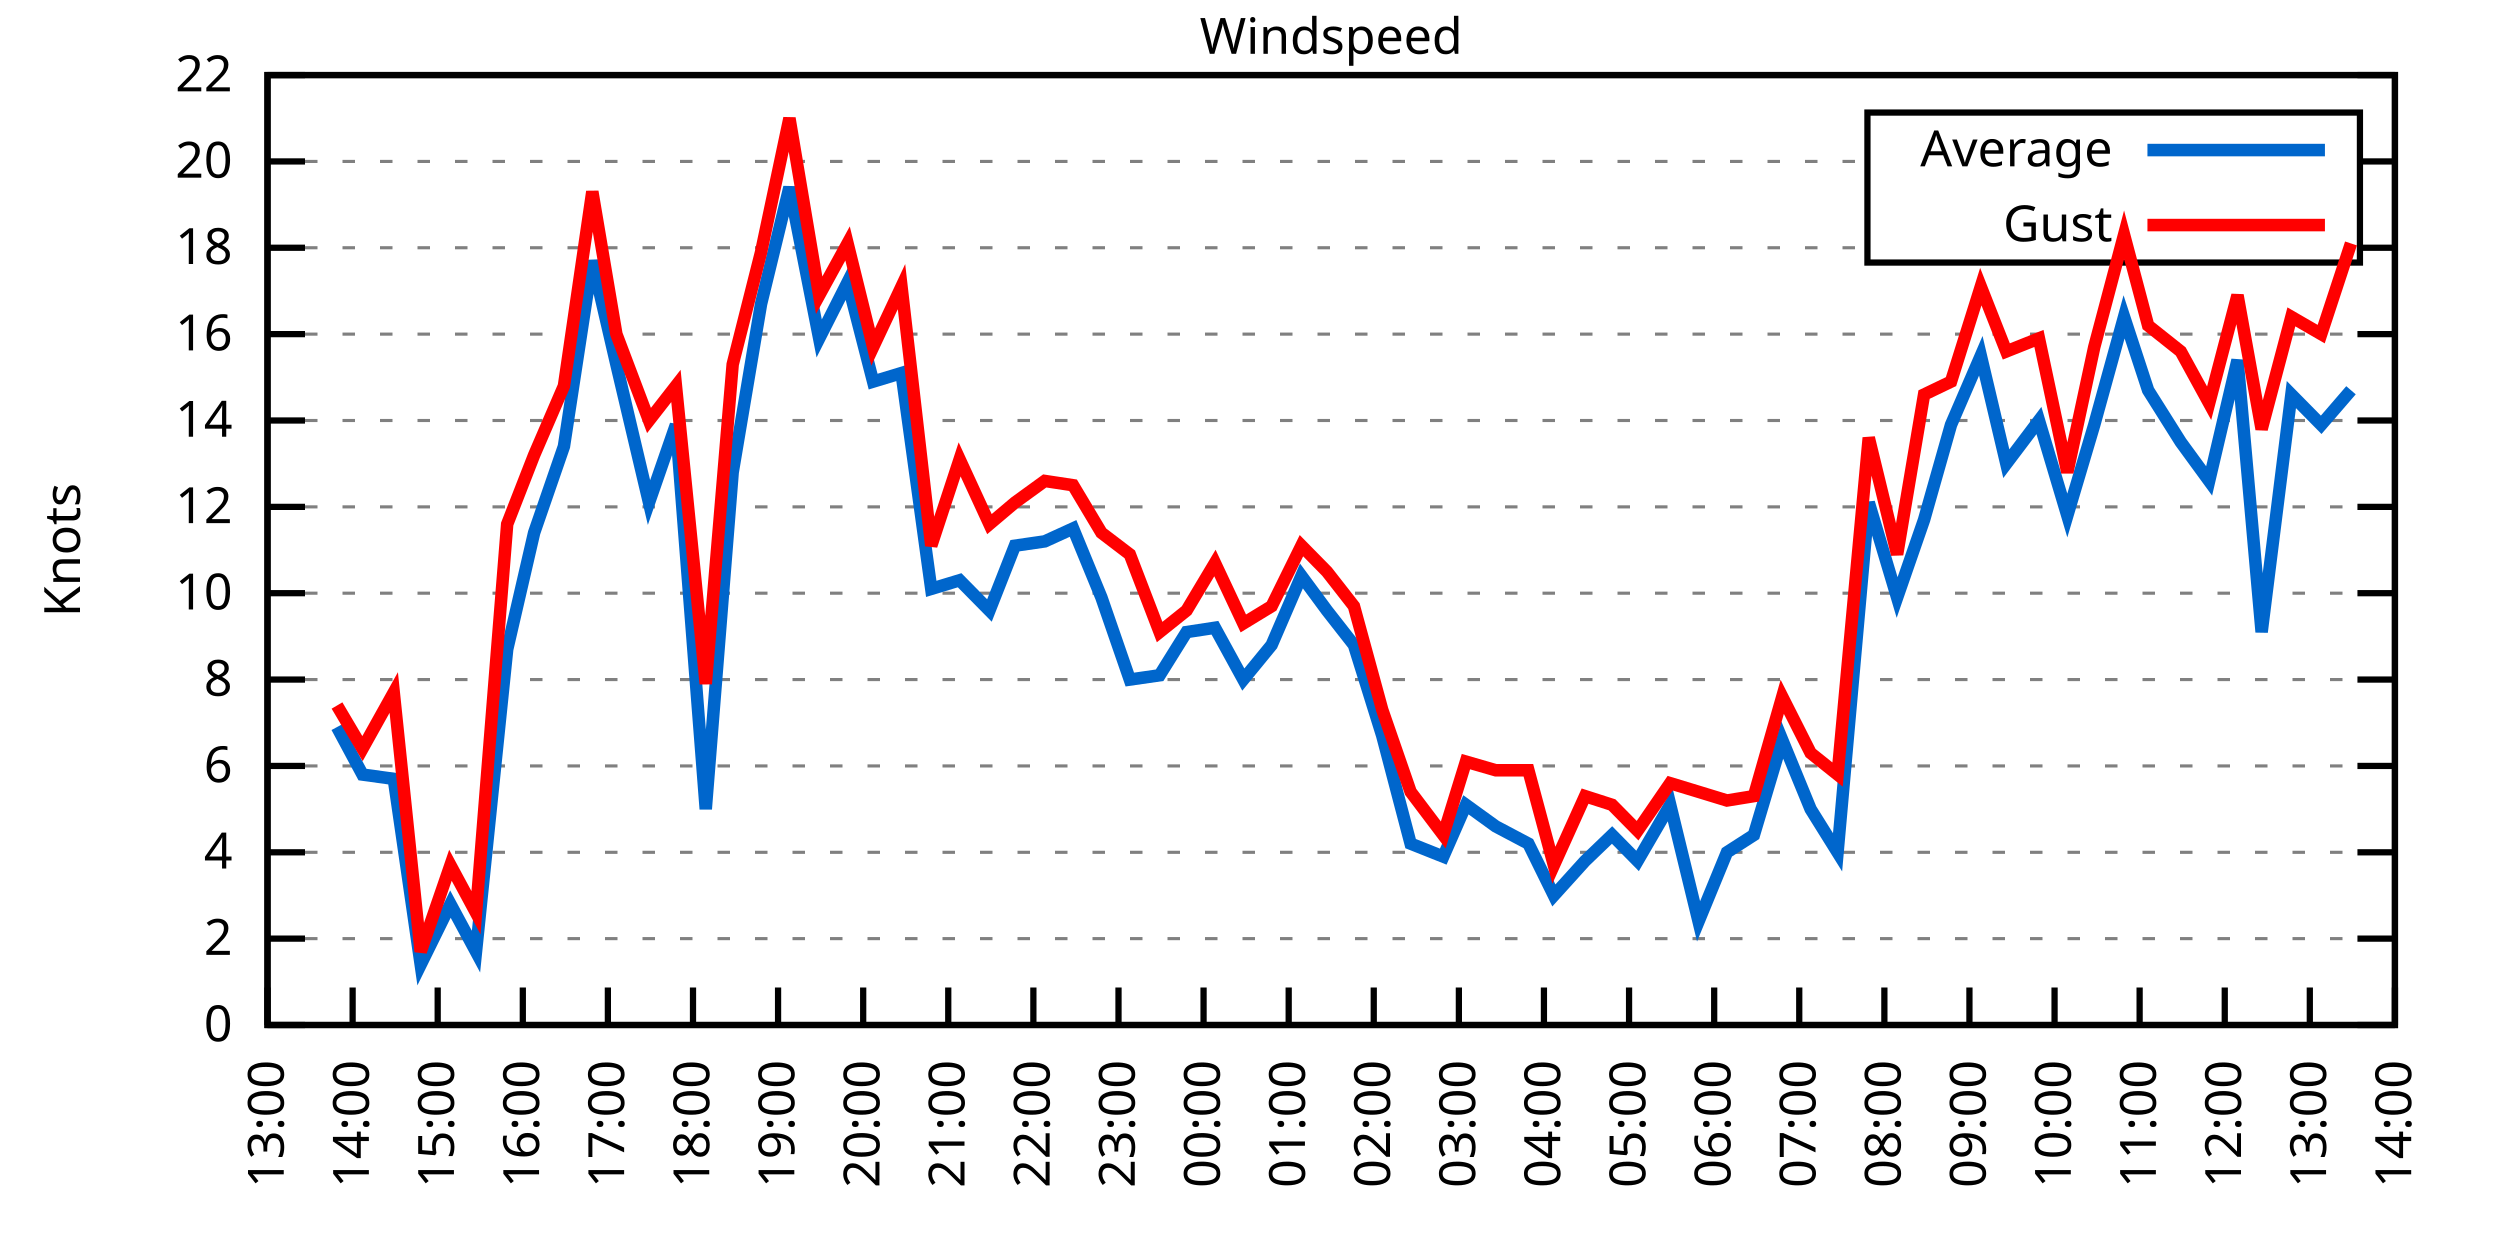
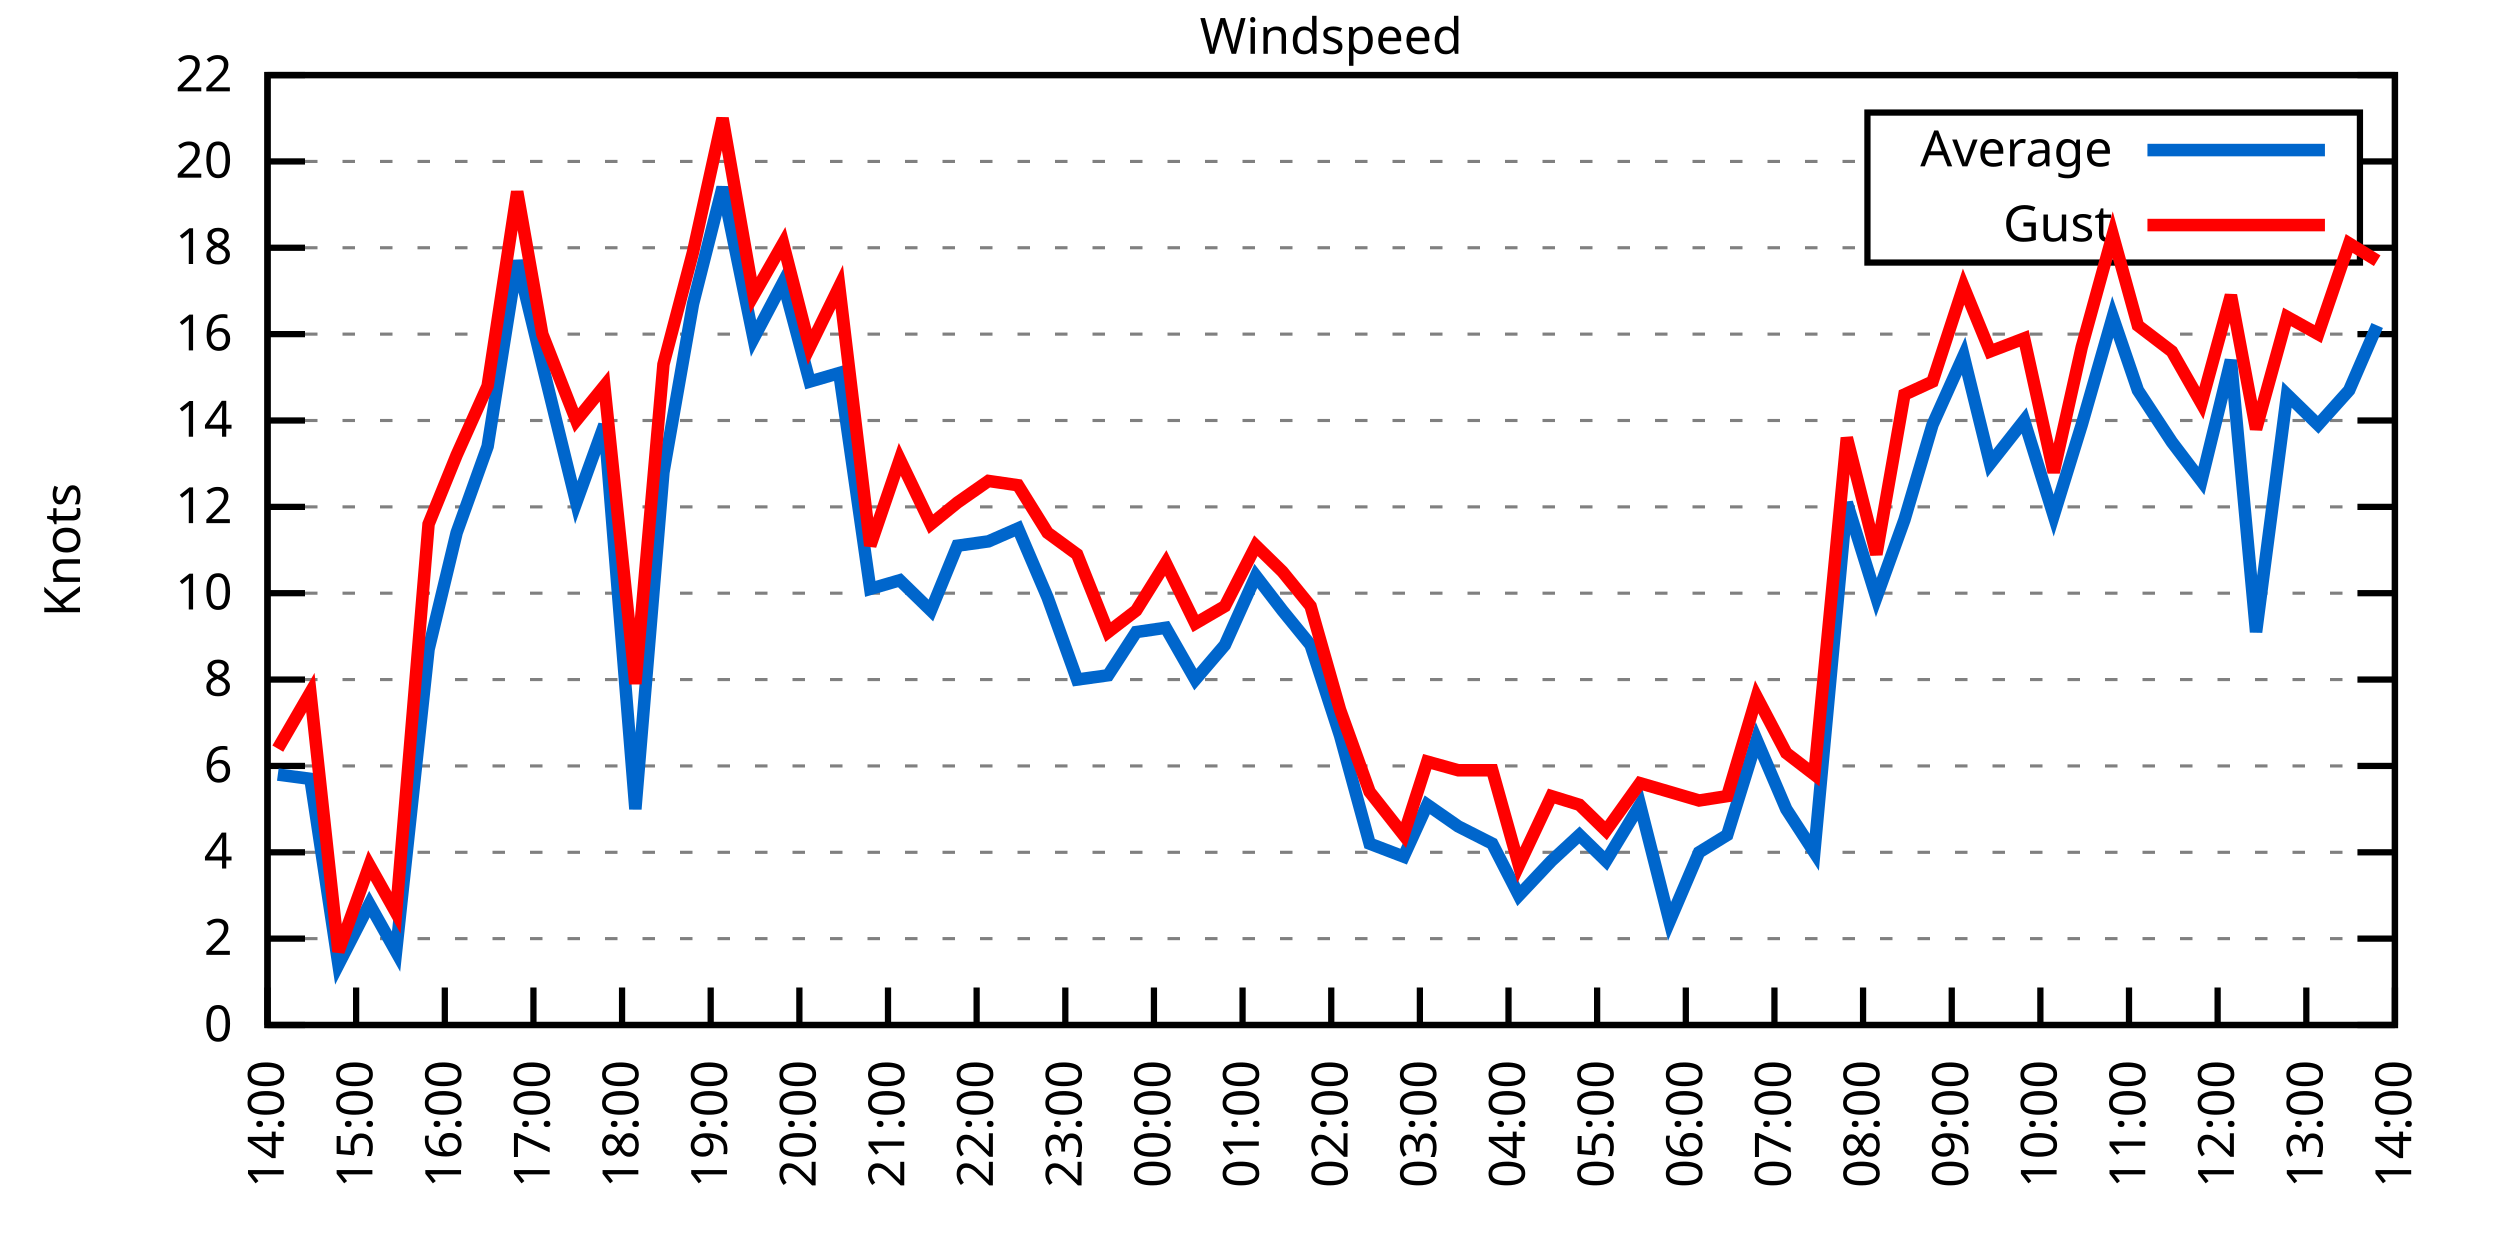
<svg xmlns="http://www.w3.org/2000/svg" xmlns:xlink="http://www.w3.org/1999/xlink" width="400" height="200" viewBox="0 0 400 200">
  <g id="gnuplot_canvas">
    <rect x="0" y="0" width="400" height="200" fill="none" />
    <defs>
      <circle id="gpDot" r="0.5" stroke-width="0.5" stroke="currentColor" />
      <path id="gpPt0" stroke-width="0.333" stroke="currentColor" d="M-1,0 h2 M0,-1 v2" />
      <path id="gpPt1" stroke-width="0.333" stroke="currentColor" d="M-1,-1 L1,1 M1,-1 L-1,1" />
      <path id="gpPt2" stroke-width="0.333" stroke="currentColor" d="M-1,0 L1,0 M0,-1 L0,1 M-1,-1 L1,1 M-1,1 L1,-1" />
      <rect id="gpPt3" stroke-width="0.333" stroke="currentColor" x="-1" y="-1" width="2" height="2" />
      <rect id="gpPt4" stroke-width="0.333" stroke="currentColor" fill="currentColor" x="-1" y="-1" width="2" height="2" />
      <circle id="gpPt5" stroke-width="0.333" stroke="currentColor" cx="0" cy="0" r="1" />
      <use xlink:href="#gpPt5" id="gpPt6" fill="currentColor" stroke="none" />
      <path id="gpPt7" stroke-width="0.333" stroke="currentColor" d="M0,-1.33 L-1.33,0.67 L1.33,0.67 z" />
      <use xlink:href="#gpPt7" id="gpPt8" fill="currentColor" stroke="none" />
      <use xlink:href="#gpPt7" id="gpPt9" stroke="currentColor" transform="rotate(180)" />
      <use xlink:href="#gpPt9" id="gpPt10" fill="currentColor" stroke="none" />
      <use xlink:href="#gpPt3" id="gpPt11" stroke="currentColor" transform="rotate(45)" />
      <use xlink:href="#gpPt11" id="gpPt12" fill="currentColor" stroke="none" />
      <path id="gpPt13" stroke-width="0.333" stroke="currentColor" d="M0,1.330 L1.265,0.411 L0.782,-1.067 L-0.782,-1.076 L-1.265,0.411 z" />
      <use xlink:href="#gpPt13" id="gpPt14" fill="currentColor" stroke="none" />
      <filter id="textbox" filterUnits="objectBoundingBox" x="0" y="0" height="1" width="1">
        <feFlood flood-color="white" flood-opacity="1" result="bgnd" />
        <feComposite in="SourceGraphic" in2="bgnd" operator="atop" />
      </filter>
      <filter id="greybox" filterUnits="objectBoundingBox" x="0" y="0" height="1" width="1">
        <feFlood flood-color="lightgrey" flood-opacity="1" result="grey" />
        <feComposite in="SourceGraphic" in2="grey" operator="atop" />
      </filter>
    </defs>
    <g fill="none" color="white" stroke="currentColor" stroke-width="1.00" stroke-linecap="butt" stroke-linejoin="miter">
</g>
    <g fill="none" color="black" stroke="currentColor" stroke-width="1.00" stroke-linecap="butt" stroke-linejoin="miter">
      <g stroke="none" shape-rendering="crispEdges">
        <polygon fill="rgb(255, 255, 255)" points="42.80,164.00 383.18,164.00 383.18,12.02 42.80,12.02 " />
      </g>
    </g>
    <g fill="none" color="black" stroke="currentColor" stroke-width="1.00" stroke-linecap="butt" stroke-linejoin="miter">
</g>
    <g fill="none" color="black" stroke="black" stroke-width="0.50" stroke-linecap="butt" stroke-linejoin="miter">
</g>
    <g fill="none" color="gray" stroke="currentColor" stroke-width="0.50" stroke-linecap="butt" stroke-linejoin="miter">
      <path stroke="gray" stroke-dasharray="2,4" class="gridline" d="M42.80,164.00 L383.19,164.00  " />
    </g>
    <g fill="none" color="gray" stroke="gray" stroke-width="1.00" stroke-linecap="butt" stroke-linejoin="miter">
</g>
    <g fill="none" color="black" stroke="currentColor" stroke-width="1.00" stroke-linecap="butt" stroke-linejoin="miter">
      <path stroke="black" d="M42.80,164.00 L48.80,164.00 M383.19,164.00 L377.19,164.00  " />
      <g transform="translate(37.20,166.60)" stroke="none" fill="black" font-family="Sans" font-size="8.00" text-anchor="end">
        <text>
          <tspan font-family="Sans"> 0</tspan>
        </text>
      </g>
    </g>
    <g fill="none" color="black" stroke="currentColor" stroke-width="1.00" stroke-linecap="butt" stroke-linejoin="miter">
</g>
    <g fill="none" color="black" stroke="black" stroke-width="0.50" stroke-linecap="butt" stroke-linejoin="miter">
</g>
    <g fill="none" color="gray" stroke="currentColor" stroke-width="0.50" stroke-linecap="butt" stroke-linejoin="miter">
      <path stroke="gray" stroke-dasharray="2,4" class="gridline" d="M42.80,150.18 L383.19,150.18  " />
    </g>
    <g fill="none" color="gray" stroke="gray" stroke-width="1.00" stroke-linecap="butt" stroke-linejoin="miter">
</g>
    <g fill="none" color="black" stroke="currentColor" stroke-width="1.00" stroke-linecap="butt" stroke-linejoin="miter">
      <path stroke="black" d="M42.80,150.18 L48.80,150.18 M383.19,150.18 L377.19,150.18  " />
      <g transform="translate(37.20,152.78)" stroke="none" fill="black" font-family="Sans" font-size="8.00" text-anchor="end">
        <text>
          <tspan font-family="Sans"> 2</tspan>
        </text>
      </g>
    </g>
    <g fill="none" color="black" stroke="currentColor" stroke-width="1.00" stroke-linecap="butt" stroke-linejoin="miter">
</g>
    <g fill="none" color="black" stroke="black" stroke-width="0.50" stroke-linecap="butt" stroke-linejoin="miter">
</g>
    <g fill="none" color="gray" stroke="currentColor" stroke-width="0.50" stroke-linecap="butt" stroke-linejoin="miter">
      <path stroke="gray" stroke-dasharray="2,4" class="gridline" d="M42.80,136.37 L383.19,136.37  " />
    </g>
    <g fill="none" color="gray" stroke="gray" stroke-width="1.00" stroke-linecap="butt" stroke-linejoin="miter">
</g>
    <g fill="none" color="black" stroke="currentColor" stroke-width="1.00" stroke-linecap="butt" stroke-linejoin="miter">
      <path stroke="black" d="M42.80,136.37 L48.80,136.37 M383.19,136.37 L377.19,136.37  " />
      <g transform="translate(37.20,138.97)" stroke="none" fill="black" font-family="Sans" font-size="8.00" text-anchor="end">
        <text>
          <tspan font-family="Sans"> 4</tspan>
        </text>
      </g>
    </g>
    <g fill="none" color="black" stroke="currentColor" stroke-width="1.00" stroke-linecap="butt" stroke-linejoin="miter">
</g>
    <g fill="none" color="black" stroke="black" stroke-width="0.50" stroke-linecap="butt" stroke-linejoin="miter">
</g>
    <g fill="none" color="gray" stroke="currentColor" stroke-width="0.50" stroke-linecap="butt" stroke-linejoin="miter">
      <path stroke="gray" stroke-dasharray="2,4" class="gridline" d="M42.80,122.55 L383.19,122.55  " />
    </g>
    <g fill="none" color="gray" stroke="gray" stroke-width="1.00" stroke-linecap="butt" stroke-linejoin="miter">
</g>
    <g fill="none" color="black" stroke="currentColor" stroke-width="1.00" stroke-linecap="butt" stroke-linejoin="miter">
      <path stroke="black" d="M42.80,122.55 L48.80,122.55 M383.19,122.55 L377.19,122.55  " />
      <g transform="translate(37.20,125.15)" stroke="none" fill="black" font-family="Sans" font-size="8.00" text-anchor="end">
        <text>
          <tspan font-family="Sans"> 6</tspan>
        </text>
      </g>
    </g>
    <g fill="none" color="black" stroke="currentColor" stroke-width="1.00" stroke-linecap="butt" stroke-linejoin="miter">
</g>
    <g fill="none" color="black" stroke="black" stroke-width="0.50" stroke-linecap="butt" stroke-linejoin="miter">
</g>
    <g fill="none" color="gray" stroke="currentColor" stroke-width="0.50" stroke-linecap="butt" stroke-linejoin="miter">
      <path stroke="gray" stroke-dasharray="2,4" class="gridline" d="M42.80,108.73 L383.19,108.73  " />
    </g>
    <g fill="none" color="gray" stroke="gray" stroke-width="1.00" stroke-linecap="butt" stroke-linejoin="miter">
</g>
    <g fill="none" color="black" stroke="currentColor" stroke-width="1.00" stroke-linecap="butt" stroke-linejoin="miter">
      <path stroke="black" d="M42.80,108.73 L48.80,108.73 M383.19,108.73 L377.19,108.73  " />
      <g transform="translate(37.20,111.33)" stroke="none" fill="black" font-family="Sans" font-size="8.00" text-anchor="end">
        <text>
          <tspan font-family="Sans"> 8</tspan>
        </text>
      </g>
    </g>
    <g fill="none" color="black" stroke="currentColor" stroke-width="1.00" stroke-linecap="butt" stroke-linejoin="miter">
</g>
    <g fill="none" color="black" stroke="black" stroke-width="0.50" stroke-linecap="butt" stroke-linejoin="miter">
</g>
    <g fill="none" color="gray" stroke="currentColor" stroke-width="0.50" stroke-linecap="butt" stroke-linejoin="miter">
      <path stroke="gray" stroke-dasharray="2,4" class="gridline" d="M42.80,94.91 L383.19,94.91  " />
    </g>
    <g fill="none" color="gray" stroke="gray" stroke-width="1.00" stroke-linecap="butt" stroke-linejoin="miter">
</g>
    <g fill="none" color="black" stroke="currentColor" stroke-width="1.00" stroke-linecap="butt" stroke-linejoin="miter">
      <path stroke="black" d="M42.80,94.91 L48.80,94.91 M383.19,94.91 L377.19,94.91  " />
      <g transform="translate(37.20,97.51)" stroke="none" fill="black" font-family="Sans" font-size="8.00" text-anchor="end">
        <text>
          <tspan font-family="Sans"> 10</tspan>
        </text>
      </g>
    </g>
    <g fill="none" color="black" stroke="currentColor" stroke-width="1.00" stroke-linecap="butt" stroke-linejoin="miter">
</g>
    <g fill="none" color="black" stroke="black" stroke-width="0.50" stroke-linecap="butt" stroke-linejoin="miter">
</g>
    <g fill="none" color="gray" stroke="currentColor" stroke-width="0.50" stroke-linecap="butt" stroke-linejoin="miter">
      <path stroke="gray" stroke-dasharray="2,4" class="gridline" d="M42.80,81.10 L383.19,81.10  " />
    </g>
    <g fill="none" color="gray" stroke="gray" stroke-width="1.00" stroke-linecap="butt" stroke-linejoin="miter">
</g>
    <g fill="none" color="black" stroke="currentColor" stroke-width="1.00" stroke-linecap="butt" stroke-linejoin="miter">
      <path stroke="black" d="M42.80,81.10 L48.80,81.10 M383.19,81.10 L377.19,81.10  " />
      <g transform="translate(37.20,83.70)" stroke="none" fill="black" font-family="Sans" font-size="8.00" text-anchor="end">
        <text>
          <tspan font-family="Sans"> 12</tspan>
        </text>
      </g>
    </g>
    <g fill="none" color="black" stroke="currentColor" stroke-width="1.00" stroke-linecap="butt" stroke-linejoin="miter">
</g>
    <g fill="none" color="black" stroke="black" stroke-width="0.50" stroke-linecap="butt" stroke-linejoin="miter">
</g>
    <g fill="none" color="gray" stroke="currentColor" stroke-width="0.50" stroke-linecap="butt" stroke-linejoin="miter">
      <path stroke="gray" stroke-dasharray="2,4" class="gridline" d="M42.80,67.28 L383.19,67.28  " />
    </g>
    <g fill="none" color="gray" stroke="gray" stroke-width="1.00" stroke-linecap="butt" stroke-linejoin="miter">
</g>
    <g fill="none" color="black" stroke="currentColor" stroke-width="1.00" stroke-linecap="butt" stroke-linejoin="miter">
      <path stroke="black" d="M42.80,67.28 L48.80,67.28 M383.19,67.28 L377.19,67.28  " />
      <g transform="translate(37.20,69.88)" stroke="none" fill="black" font-family="Sans" font-size="8.00" text-anchor="end">
        <text>
          <tspan font-family="Sans"> 14</tspan>
        </text>
      </g>
    </g>
    <g fill="none" color="black" stroke="currentColor" stroke-width="1.00" stroke-linecap="butt" stroke-linejoin="miter">
</g>
    <g fill="none" color="black" stroke="black" stroke-width="0.50" stroke-linecap="butt" stroke-linejoin="miter">
</g>
    <g fill="none" color="gray" stroke="currentColor" stroke-width="0.50" stroke-linecap="butt" stroke-linejoin="miter">
      <path stroke="gray" stroke-dasharray="2,4" class="gridline" d="M42.80,53.46 L383.19,53.46  " />
    </g>
    <g fill="none" color="gray" stroke="gray" stroke-width="1.00" stroke-linecap="butt" stroke-linejoin="miter">
</g>
    <g fill="none" color="black" stroke="currentColor" stroke-width="1.00" stroke-linecap="butt" stroke-linejoin="miter">
      <path stroke="black" d="M42.80,53.46 L48.80,53.46 M383.19,53.46 L377.19,53.46  " />
      <g transform="translate(37.20,56.06)" stroke="none" fill="black" font-family="Sans" font-size="8.00" text-anchor="end">
        <text>
          <tspan font-family="Sans"> 16</tspan>
        </text>
      </g>
    </g>
    <g fill="none" color="black" stroke="currentColor" stroke-width="1.00" stroke-linecap="butt" stroke-linejoin="miter">
</g>
    <g fill="none" color="black" stroke="black" stroke-width="0.50" stroke-linecap="butt" stroke-linejoin="miter">
</g>
    <g fill="none" color="gray" stroke="currentColor" stroke-width="0.50" stroke-linecap="butt" stroke-linejoin="miter">
      <path stroke="gray" stroke-dasharray="2,4" class="gridline" d="M42.80,39.64 L298.79,39.64 M377.59,39.64 L383.19,39.64  " />
    </g>
    <g fill="none" color="gray" stroke="gray" stroke-width="1.00" stroke-linecap="butt" stroke-linejoin="miter">
</g>
    <g fill="none" color="black" stroke="currentColor" stroke-width="1.00" stroke-linecap="butt" stroke-linejoin="miter">
      <path stroke="black" d="M42.80,39.64 L48.80,39.64 M383.19,39.64 L377.19,39.64  " />
      <g transform="translate(37.20,42.24)" stroke="none" fill="black" font-family="Sans" font-size="8.00" text-anchor="end">
        <text>
          <tspan font-family="Sans"> 18</tspan>
        </text>
      </g>
    </g>
    <g fill="none" color="black" stroke="currentColor" stroke-width="1.00" stroke-linecap="butt" stroke-linejoin="miter">
</g>
    <g fill="none" color="black" stroke="black" stroke-width="0.50" stroke-linecap="butt" stroke-linejoin="miter">
</g>
    <g fill="none" color="gray" stroke="currentColor" stroke-width="0.50" stroke-linecap="butt" stroke-linejoin="miter">
      <path stroke="gray" stroke-dasharray="2,4" class="gridline" d="M42.80,25.83 L298.79,25.83 M377.59,25.83 L383.19,25.83  " />
    </g>
    <g fill="none" color="gray" stroke="gray" stroke-width="1.00" stroke-linecap="butt" stroke-linejoin="miter">
</g>
    <g fill="none" color="black" stroke="currentColor" stroke-width="1.00" stroke-linecap="butt" stroke-linejoin="miter">
      <path stroke="black" d="M42.80,25.83 L48.80,25.83 M383.19,25.83 L377.19,25.83  " />
      <g transform="translate(37.20,28.43)" stroke="none" fill="black" font-family="Sans" font-size="8.00" text-anchor="end">
        <text>
          <tspan font-family="Sans"> 20</tspan>
        </text>
      </g>
    </g>
    <g fill="none" color="black" stroke="currentColor" stroke-width="1.00" stroke-linecap="butt" stroke-linejoin="miter">
</g>
    <g fill="none" color="black" stroke="black" stroke-width="0.50" stroke-linecap="butt" stroke-linejoin="miter">
</g>
    <g fill="none" color="gray" stroke="currentColor" stroke-width="0.50" stroke-linecap="butt" stroke-linejoin="miter">
      <path stroke="gray" stroke-dasharray="2,4" class="gridline" d="M42.80,12.01 L383.19,12.01  " />
    </g>
    <g fill="none" color="gray" stroke="gray" stroke-width="1.00" stroke-linecap="butt" stroke-linejoin="miter">
</g>
    <g fill="none" color="black" stroke="currentColor" stroke-width="1.00" stroke-linecap="butt" stroke-linejoin="miter">
      <path stroke="black" d="M42.80,12.01 L48.80,12.01 M383.19,12.01 L377.19,12.01  " />
      <g transform="translate(37.20,14.61)" stroke="none" fill="black" font-family="Sans" font-size="8.00" text-anchor="end">
        <text>
          <tspan font-family="Sans"> 22</tspan>
        </text>
      </g>
    </g>
    <g fill="none" color="black" stroke="currentColor" stroke-width="1.00" stroke-linecap="butt" stroke-linejoin="miter">
      <path stroke="black" d="M42.80,164.00 L42.80,158.00  " />
      <g transform="translate(45.40,169.60) rotate(270.00)" stroke="none" fill="black" font-family="Sans" font-size="8.00" text-anchor="end">
        <text>
-           <tspan font-family="Sans">13:00</tspan>
-         </text>
-       </g>
-     </g>
-     <g fill="none" color="black" stroke="currentColor" stroke-width="1.00" stroke-linecap="butt" stroke-linejoin="miter">
-       <path stroke="black" d="M56.42,164.00 L56.42,158.00  " />
-       <g transform="translate(59.02,169.60) rotate(270.00)" stroke="none" fill="black" font-family="Sans" font-size="8.00" text-anchor="end">
-         <text>
          <tspan font-family="Sans">14:00</tspan>
        </text>
      </g>
    </g>
    <g fill="none" color="black" stroke="currentColor" stroke-width="1.00" stroke-linecap="butt" stroke-linejoin="miter">
-       <path stroke="black" d="M70.03,164.00 L70.03,158.00  " />
-       <g transform="translate(72.63,169.60) rotate(270.00)" stroke="none" fill="black" font-family="Sans" font-size="8.00" text-anchor="end">
+       <path stroke="black" d="M56.98,164.00 L56.98,158.00  " />
+       <g transform="translate(59.58,169.60) rotate(270.00)" stroke="none" fill="black" font-family="Sans" font-size="8.00" text-anchor="end">
        <text>
          <tspan font-family="Sans">15:00</tspan>
        </text>
      </g>
    </g>
    <g fill="none" color="black" stroke="currentColor" stroke-width="1.00" stroke-linecap="butt" stroke-linejoin="miter">
-       <path stroke="black" d="M83.65,164.00 L83.65,158.00  " />
-       <g transform="translate(86.25,169.60) rotate(270.00)" stroke="none" fill="black" font-family="Sans" font-size="8.00" text-anchor="end">
+       <path stroke="black" d="M71.17,164.00 L71.17,158.00  " />
+       <g transform="translate(73.77,169.60) rotate(270.00)" stroke="none" fill="black" font-family="Sans" font-size="8.00" text-anchor="end">
        <text>
          <tspan font-family="Sans">16:00</tspan>
        </text>
      </g>
    </g>
    <g fill="none" color="black" stroke="currentColor" stroke-width="1.00" stroke-linecap="butt" stroke-linejoin="miter">
-       <path stroke="black" d="M97.26,164.00 L97.26,158.00  " />
-       <g transform="translate(99.86,169.60) rotate(270.00)" stroke="none" fill="black" font-family="Sans" font-size="8.00" text-anchor="end">
+       <path stroke="black" d="M85.35,164.00 L85.35,158.00  " />
+       <g transform="translate(87.95,169.60) rotate(270.00)" stroke="none" fill="black" font-family="Sans" font-size="8.00" text-anchor="end">
        <text>
          <tspan font-family="Sans">17:00</tspan>
        </text>
      </g>
    </g>
    <g fill="none" color="black" stroke="currentColor" stroke-width="1.00" stroke-linecap="butt" stroke-linejoin="miter">
-       <path stroke="black" d="M110.88,164.00 L110.88,158.00  " />
-       <g transform="translate(113.48,169.60) rotate(270.00)" stroke="none" fill="black" font-family="Sans" font-size="8.00" text-anchor="end">
+       <path stroke="black" d="M99.53,164.00 L99.53,158.00  " />
+       <g transform="translate(102.13,169.60) rotate(270.00)" stroke="none" fill="black" font-family="Sans" font-size="8.00" text-anchor="end">
        <text>
          <tspan font-family="Sans">18:00</tspan>
        </text>
      </g>
    </g>
    <g fill="none" color="black" stroke="currentColor" stroke-width="1.00" stroke-linecap="butt" stroke-linejoin="miter">
-       <path stroke="black" d="M124.49,164.00 L124.49,158.00  " />
-       <g transform="translate(127.09,169.60) rotate(270.00)" stroke="none" fill="black" font-family="Sans" font-size="8.00" text-anchor="end">
+       <path stroke="black" d="M113.71,164.00 L113.71,158.00  " />
+       <g transform="translate(116.31,169.60) rotate(270.00)" stroke="none" fill="black" font-family="Sans" font-size="8.00" text-anchor="end">
        <text>
          <tspan font-family="Sans">19:00</tspan>
        </text>
      </g>
    </g>
    <g fill="none" color="black" stroke="currentColor" stroke-width="1.00" stroke-linecap="butt" stroke-linejoin="miter">
-       <path stroke="black" d="M138.11,164.00 L138.11,158.00  " />
-       <g transform="translate(140.71,169.60) rotate(270.00)" stroke="none" fill="black" font-family="Sans" font-size="8.00" text-anchor="end">
+       <path stroke="black" d="M127.90,164.00 L127.90,158.00  " />
+       <g transform="translate(130.50,169.60) rotate(270.00)" stroke="none" fill="black" font-family="Sans" font-size="8.00" text-anchor="end">
        <text>
          <tspan font-family="Sans">20:00</tspan>
        </text>
      </g>
    </g>
    <g fill="none" color="black" stroke="currentColor" stroke-width="1.00" stroke-linecap="butt" stroke-linejoin="miter">
-       <path stroke="black" d="M151.72,164.00 L151.72,158.00  " />
-       <g transform="translate(154.32,169.60) rotate(270.00)" stroke="none" fill="black" font-family="Sans" font-size="8.00" text-anchor="end">
+       <path stroke="black" d="M142.08,164.00 L142.08,158.00  " />
+       <g transform="translate(144.68,169.60) rotate(270.00)" stroke="none" fill="black" font-family="Sans" font-size="8.00" text-anchor="end">
        <text>
          <tspan font-family="Sans">21:00</tspan>
        </text>
      </g>
    </g>
    <g fill="none" color="black" stroke="currentColor" stroke-width="1.00" stroke-linecap="butt" stroke-linejoin="miter">
-       <path stroke="black" d="M165.34,164.00 L165.34,158.00  " />
-       <g transform="translate(167.94,169.60) rotate(270.00)" stroke="none" fill="black" font-family="Sans" font-size="8.00" text-anchor="end">
+       <path stroke="black" d="M156.26,164.00 L156.26,158.00  " />
+       <g transform="translate(158.86,169.60) rotate(270.00)" stroke="none" fill="black" font-family="Sans" font-size="8.00" text-anchor="end">
        <text>
          <tspan font-family="Sans">22:00</tspan>
        </text>
      </g>
    </g>
    <g fill="none" color="black" stroke="currentColor" stroke-width="1.00" stroke-linecap="butt" stroke-linejoin="miter">
-       <path stroke="black" d="M178.96,164.00 L178.96,158.00  " />
-       <g transform="translate(181.56,169.60) rotate(270.00)" stroke="none" fill="black" font-family="Sans" font-size="8.00" text-anchor="end">
+       <path stroke="black" d="M170.45,164.00 L170.45,158.00  " />
+       <g transform="translate(173.05,169.60) rotate(270.00)" stroke="none" fill="black" font-family="Sans" font-size="8.00" text-anchor="end">
        <text>
          <tspan font-family="Sans">23:00</tspan>
        </text>
      </g>
    </g>
    <g fill="none" color="black" stroke="currentColor" stroke-width="1.00" stroke-linecap="butt" stroke-linejoin="miter">
-       <path stroke="black" d="M192.57,164.00 L192.57,158.00  " />
-       <g transform="translate(195.17,169.60) rotate(270.00)" stroke="none" fill="black" font-family="Sans" font-size="8.00" text-anchor="end">
+       <path stroke="black" d="M184.63,164.00 L184.63,158.00  " />
+       <g transform="translate(187.23,169.60) rotate(270.00)" stroke="none" fill="black" font-family="Sans" font-size="8.00" text-anchor="end">
        <text>
          <tspan font-family="Sans">00:00</tspan>
        </text>
      </g>
    </g>
    <g fill="none" color="black" stroke="currentColor" stroke-width="1.00" stroke-linecap="butt" stroke-linejoin="miter">
-       <path stroke="black" d="M206.19,164.00 L206.19,158.00  " />
-       <g transform="translate(208.79,169.60) rotate(270.00)" stroke="none" fill="black" font-family="Sans" font-size="8.00" text-anchor="end">
+       <path stroke="black" d="M198.81,164.00 L198.81,158.00  " />
+       <g transform="translate(201.41,169.60) rotate(270.00)" stroke="none" fill="black" font-family="Sans" font-size="8.00" text-anchor="end">
        <text>
          <tspan font-family="Sans">01:00</tspan>
        </text>
      </g>
    </g>
    <g fill="none" color="black" stroke="currentColor" stroke-width="1.00" stroke-linecap="butt" stroke-linejoin="miter">
-       <path stroke="black" d="M219.80,164.00 L219.80,158.00  " />
-       <g transform="translate(222.40,169.60) rotate(270.00)" stroke="none" fill="black" font-family="Sans" font-size="8.00" text-anchor="end">
+       <path stroke="black" d="M213.00,164.00 L213.00,158.00  " />
+       <g transform="translate(215.60,169.60) rotate(270.00)" stroke="none" fill="black" font-family="Sans" font-size="8.00" text-anchor="end">
        <text>
          <tspan font-family="Sans">02:00</tspan>
        </text>
      </g>
    </g>
    <g fill="none" color="black" stroke="currentColor" stroke-width="1.00" stroke-linecap="butt" stroke-linejoin="miter">
-       <path stroke="black" d="M233.42,164.00 L233.42,158.00  " />
-       <g transform="translate(236.02,169.60) rotate(270.00)" stroke="none" fill="black" font-family="Sans" font-size="8.00" text-anchor="end">
+       <path stroke="black" d="M227.18,164.00 L227.18,158.00  " />
+       <g transform="translate(229.78,169.60) rotate(270.00)" stroke="none" fill="black" font-family="Sans" font-size="8.00" text-anchor="end">
        <text>
          <tspan font-family="Sans">03:00</tspan>
        </text>
      </g>
    </g>
    <g fill="none" color="black" stroke="currentColor" stroke-width="1.00" stroke-linecap="butt" stroke-linejoin="miter">
-       <path stroke="black" d="M247.03,164.00 L247.03,158.00  " />
-       <g transform="translate(249.63,169.60) rotate(270.00)" stroke="none" fill="black" font-family="Sans" font-size="8.00" text-anchor="end">
+       <path stroke="black" d="M241.36,164.00 L241.36,158.00  " />
+       <g transform="translate(243.96,169.60) rotate(270.00)" stroke="none" fill="black" font-family="Sans" font-size="8.00" text-anchor="end">
        <text>
          <tspan font-family="Sans">04:00</tspan>
        </text>
      </g>
    </g>
    <g fill="none" color="black" stroke="currentColor" stroke-width="1.00" stroke-linecap="butt" stroke-linejoin="miter">
-       <path stroke="black" d="M260.65,164.00 L260.65,158.00  " />
-       <g transform="translate(263.25,169.60) rotate(270.00)" stroke="none" fill="black" font-family="Sans" font-size="8.00" text-anchor="end">
+       <path stroke="black" d="M255.54,164.00 L255.54,158.00  " />
+       <g transform="translate(258.14,169.60) rotate(270.00)" stroke="none" fill="black" font-family="Sans" font-size="8.00" text-anchor="end">
        <text>
          <tspan font-family="Sans">05:00</tspan>
        </text>
      </g>
    </g>
    <g fill="none" color="black" stroke="currentColor" stroke-width="1.00" stroke-linecap="butt" stroke-linejoin="miter">
-       <path stroke="black" d="M274.27,164.00 L274.27,158.00  " />
-       <g transform="translate(276.87,169.60) rotate(270.00)" stroke="none" fill="black" font-family="Sans" font-size="8.00" text-anchor="end">
+       <path stroke="black" d="M269.73,164.00 L269.73,158.00  " />
+       <g transform="translate(272.33,169.60) rotate(270.00)" stroke="none" fill="black" font-family="Sans" font-size="8.00" text-anchor="end">
        <text>
          <tspan font-family="Sans">06:00</tspan>
        </text>
      </g>
    </g>
    <g fill="none" color="black" stroke="currentColor" stroke-width="1.00" stroke-linecap="butt" stroke-linejoin="miter">
-       <path stroke="black" d="M287.88,164.00 L287.88,158.00  " />
-       <g transform="translate(290.48,169.60) rotate(270.00)" stroke="none" fill="black" font-family="Sans" font-size="8.00" text-anchor="end">
+       <path stroke="black" d="M283.91,164.00 L283.91,158.00  " />
+       <g transform="translate(286.51,169.60) rotate(270.00)" stroke="none" fill="black" font-family="Sans" font-size="8.00" text-anchor="end">
        <text>
          <tspan font-family="Sans">07:00</tspan>
        </text>
      </g>
    </g>
    <g fill="none" color="black" stroke="currentColor" stroke-width="1.00" stroke-linecap="butt" stroke-linejoin="miter">
-       <path stroke="black" d="M301.50,164.00 L301.50,158.00  " />
-       <g transform="translate(304.10,169.60) rotate(270.00)" stroke="none" fill="black" font-family="Sans" font-size="8.00" text-anchor="end">
+       <path stroke="black" d="M298.09,164.00 L298.09,158.00  " />
+       <g transform="translate(300.69,169.60) rotate(270.00)" stroke="none" fill="black" font-family="Sans" font-size="8.00" text-anchor="end">
        <text>
          <tspan font-family="Sans">08:00</tspan>
        </text>
      </g>
    </g>
    <g fill="none" color="black" stroke="currentColor" stroke-width="1.00" stroke-linecap="butt" stroke-linejoin="miter">
-       <path stroke="black" d="M315.11,164.00 L315.11,158.00  " />
-       <g transform="translate(317.71,169.60) rotate(270.00)" stroke="none" fill="black" font-family="Sans" font-size="8.00" text-anchor="end">
+       <path stroke="black" d="M312.28,164.00 L312.28,158.00  " />
+       <g transform="translate(314.88,169.60) rotate(270.00)" stroke="none" fill="black" font-family="Sans" font-size="8.00" text-anchor="end">
        <text>
          <tspan font-family="Sans">09:00</tspan>
        </text>
      </g>
    </g>
    <g fill="none" color="black" stroke="currentColor" stroke-width="1.00" stroke-linecap="butt" stroke-linejoin="miter">
-       <path stroke="black" d="M328.73,164.00 L328.73,158.00  " />
-       <g transform="translate(331.33,169.60) rotate(270.00)" stroke="none" fill="black" font-family="Sans" font-size="8.00" text-anchor="end">
+       <path stroke="black" d="M326.46,164.00 L326.46,158.00  " />
+       <g transform="translate(329.06,169.60) rotate(270.00)" stroke="none" fill="black" font-family="Sans" font-size="8.00" text-anchor="end">
        <text>
          <tspan font-family="Sans">10:00</tspan>
        </text>
      </g>
    </g>
    <g fill="none" color="black" stroke="currentColor" stroke-width="1.00" stroke-linecap="butt" stroke-linejoin="miter">
-       <path stroke="black" d="M342.34,164.00 L342.34,158.00  " />
-       <g transform="translate(344.94,169.60) rotate(270.00)" stroke="none" fill="black" font-family="Sans" font-size="8.00" text-anchor="end">
+       <path stroke="black" d="M340.64,164.00 L340.64,158.00  " />
+       <g transform="translate(343.24,169.60) rotate(270.00)" stroke="none" fill="black" font-family="Sans" font-size="8.00" text-anchor="end">
        <text>
          <tspan font-family="Sans">11:00</tspan>
        </text>
      </g>
    </g>
    <g fill="none" color="black" stroke="currentColor" stroke-width="1.00" stroke-linecap="butt" stroke-linejoin="miter">
-       <path stroke="black" d="M355.96,164.00 L355.96,158.00  " />
-       <g transform="translate(358.56,169.60) rotate(270.00)" stroke="none" fill="black" font-family="Sans" font-size="8.00" text-anchor="end">
+       <path stroke="black" d="M354.82,164.00 L354.82,158.00  " />
+       <g transform="translate(357.42,169.60) rotate(270.00)" stroke="none" fill="black" font-family="Sans" font-size="8.00" text-anchor="end">
        <text>
          <tspan font-family="Sans">12:00</tspan>
        </text>
      </g>
    </g>
    <g fill="none" color="black" stroke="currentColor" stroke-width="1.00" stroke-linecap="butt" stroke-linejoin="miter">
-       <path stroke="black" d="M369.57,164.00 L369.57,158.00  " />
-       <g transform="translate(372.17,169.60) rotate(270.00)" stroke="none" fill="black" font-family="Sans" font-size="8.00" text-anchor="end">
+       <path stroke="black" d="M369.01,164.00 L369.01,158.00  " />
+       <g transform="translate(371.61,169.60) rotate(270.00)" stroke="none" fill="black" font-family="Sans" font-size="8.00" text-anchor="end">
        <text>
          <tspan font-family="Sans">13:00</tspan>
        </text>
      </g>
    </g>
    <g fill="none" color="black" stroke="currentColor" stroke-width="1.00" stroke-linecap="butt" stroke-linejoin="miter">
      <path stroke="black" d="M383.19,164.00 L383.19,158.00  " />
      <g transform="translate(385.79,169.60) rotate(270.00)" stroke="none" fill="black" font-family="Sans" font-size="8.00" text-anchor="end">
        <text>
          <tspan font-family="Sans">14:00</tspan>
        </text>
      </g>
    </g>
    <g fill="none" color="black" stroke="currentColor" stroke-width="1.00" stroke-linecap="butt" stroke-linejoin="miter">
</g>
    <g fill="none" color="black" stroke="currentColor" stroke-width="1.00" stroke-linecap="butt" stroke-linejoin="miter">
      <path stroke="black" d="M42.80,12.01 L42.80,164.00 L383.19,164.00 L383.19,12.01 L42.80,12.01 Z  " />
    </g>
    <g fill="none" color="black" stroke="currentColor" stroke-width="1.00" stroke-linecap="butt" stroke-linejoin="miter">
</g>
    <g fill="none" color="black" stroke="currentColor" stroke-width="1.00" stroke-linecap="butt" stroke-linejoin="miter">
      <path stroke="black" d="M298.79,42.01 L298.79,18.01 L377.59,18.01 L377.59,42.01 L298.79,42.01 Z  " />
    </g>
    <g id="Windspeed_plot_1">
      <g fill="none" color="white" stroke="black" stroke-width="2.00" stroke-linecap="butt" stroke-linejoin="miter">
</g>
      <g fill="none" color="black" stroke="currentColor" stroke-width="2.00" stroke-linecap="butt" stroke-linejoin="miter">
        <g transform="translate(337.99,26.61)" stroke="none" fill="black" font-family="Sans" font-size="8.00" text-anchor="end">
          <text>
            <tspan font-family="Sans">Average</tspan>
          </text>
        </g>
      </g>
      <g fill="none" color="black" stroke="currentColor" stroke-width="2.00" stroke-linecap="butt" stroke-linejoin="miter">
-         <path stroke="rgb(  0, 102, 204)" d="M343.59,24.01 L371.99,24.01 M53.92,116.33 L58.00,123.93 L63.00,124.62 L67.31,154.33 L72.07,144.66 L76.16,152.26   L81.15,103.89 L85.46,85.24 L90.23,71.42 L94.77,41.72 L98.62,58.30 L103.84,80.41 L108.15,67.97 L112.92,129.46   L117.23,75.57 L121.77,48.63 L126.31,29.97 L131.07,54.15 L135.61,45.17 L139.70,61.06 L144.24,59.68 L149.00,94.22   L153.54,92.84 L158.31,97.68 L162.39,87.31 L167.16,86.62 L171.69,84.55 L176.23,95.60 L180.77,108.73 L185.54,108.04   L189.85,101.13 L194.39,100.44 L198.93,108.73 L203.46,103.20 L208.23,92.15 L212.31,97.68 L216.63,103.20 L221.16,117.71   L225.70,134.98 L230.92,137.06 L234.55,128.77 L239.32,132.22 L244.54,134.98 L248.62,143.27 L253.61,137.75 L257.93,133.60   L262.01,137.75 L267.23,128.77 L271.77,147.42 L276.31,136.37 L280.62,133.60 L285.16,118.40 L289.70,129.46 L294.01,136.37   L299.00,80.41 L303.54,95.60 L307.85,83.17 L312.16,67.97 L316.93,56.92 L321.01,74.19 L326.23,67.28 L330.77,82.48   L335.08,67.97 L339.85,50.70 L343.70,62.44 L348.92,70.73 L353.46,76.95 L358.00,57.61 L361.86,101.13 L366.62,63.13   L371.39,67.97 L376.16,62.44  " />
+         <path stroke="rgb(  0, 102, 204)" d="M343.59,24.01 L371.99,24.01 M44.45,123.93 L49.66,124.62 L54.15,154.33 L59.11,144.66 L63.37,152.26 L68.57,103.89   L73.06,85.24 L78.02,71.42 L82.75,41.72 L86.77,58.30 L92.20,80.41 L96.70,67.97 L101.66,129.46 L106.15,75.57   L110.88,48.63 L115.61,29.97 L120.57,54.15 L125.30,45.17 L129.55,61.06 L134.28,59.68 L139.24,94.22 L143.97,92.84   L148.94,97.68 L153.19,87.31 L158.15,86.62 L162.88,84.55 L167.61,95.60 L172.34,108.73 L177.30,108.04 L181.79,101.13   L186.52,100.44 L191.25,108.73 L195.98,103.20 L200.94,92.15 L205.19,97.68 L209.69,103.20 L214.41,117.71 L219.14,134.98   L224.58,137.06 L228.36,128.77 L233.32,132.22 L238.76,134.98 L243.02,143.27 L248.22,137.75 L252.71,133.60 L256.96,137.75   L262.40,128.77 L267.13,147.42 L271.85,136.37 L276.35,133.60 L281.07,118.40 L285.80,129.46 L290.29,136.37 L295.49,80.41   L300.22,95.60 L304.71,83.17 L309.20,67.97 L314.17,56.92 L318.42,74.19 L323.86,67.28 L328.59,82.48 L333.08,67.97   L338.04,50.70 L342.06,62.44 L347.50,70.73 L352.22,76.95 L356.95,57.61 L360.97,101.13 L365.93,63.13 L370.90,67.97   L375.86,62.44 L380.35,52.08  " />
      </g>
    </g>
    <g id="Windspeed_plot_2">
      <g fill="none" color="black" stroke="currentColor" stroke-width="2.00" stroke-linecap="butt" stroke-linejoin="miter">
        <g transform="translate(337.99,38.61)" stroke="none" fill="black" font-family="Sans" font-size="8.00" text-anchor="end">
          <text>
            <tspan font-family="Sans">Gust</tspan>
          </text>
        </g>
      </g>
      <g fill="none" color="black" stroke="currentColor" stroke-width="2.00" stroke-linecap="butt" stroke-linejoin="miter">
-         <path stroke="rgb(255,   0,   0)" d="M343.59,36.01 L371.99,36.01 M53.92,112.88 L58.00,119.78 L63.00,110.80 L67.31,152.26 L72.07,138.44 L76.16,146.04   L81.15,83.86 L85.46,72.81 L90.23,61.75 L94.77,30.66 L98.62,53.46 L103.84,67.28 L108.15,61.75 L112.92,109.42   L117.23,58.30 L121.77,40.34 L126.31,18.92 L131.07,47.24 L135.61,38.95 L139.70,55.53 L144.24,45.86 L149.00,87.31   L153.54,73.50 L158.31,83.86 L162.39,80.41 L167.16,76.95 L171.69,77.64 L176.23,85.24 L180.77,88.70 L185.54,101.13   L189.85,97.68 L194.39,90.08 L198.93,99.75 L203.46,96.99 L208.23,87.31 L212.31,91.46 L216.63,96.99 L221.16,113.57   L225.70,126.69 L230.92,133.60 L234.55,121.86 L239.32,123.24 L244.54,123.24 L248.62,138.44 L253.61,127.38 L257.93,128.77   L262.01,132.91 L267.23,125.31 L271.77,126.69 L276.31,128.08 L280.62,127.38 L285.16,111.49 L289.70,120.48 L294.01,123.93   L299.00,70.04 L303.54,88.70 L307.85,63.13 L312.16,61.06 L316.93,45.86 L321.01,56.23 L326.23,54.15 L330.77,75.57   L335.08,55.53 L339.85,37.57 L343.70,52.08 L348.92,56.23 L353.46,64.52 L358.00,47.24 L361.86,68.66 L366.62,50.70   L371.39,53.46 L376.16,38.95  " />
+         <path stroke="rgb(255,   0,   0)" d="M343.59,36.01 L371.99,36.01 M44.45,119.78 L49.66,110.80 L54.15,152.26 L59.11,138.44 L63.37,146.04 L68.57,83.86   L73.06,72.81 L78.02,61.75 L82.75,30.66 L86.77,53.46 L92.20,67.28 L96.70,61.75 L101.66,109.42 L106.15,58.30   L110.88,40.34 L115.61,18.92 L120.57,47.24 L125.30,38.95 L129.55,55.53 L134.28,45.86 L139.24,87.31 L143.97,73.50   L148.94,83.86 L153.19,80.41 L158.15,76.95 L162.88,77.64 L167.61,85.24 L172.34,88.70 L177.30,101.13 L181.79,97.68   L186.52,90.08 L191.25,99.75 L195.98,96.99 L200.94,87.31 L205.19,91.46 L209.69,96.99 L214.41,113.57 L219.14,126.69   L224.58,133.60 L228.36,121.86 L233.32,123.24 L238.76,123.24 L243.02,138.44 L248.22,127.38 L252.71,128.77 L256.96,132.91   L262.40,125.31 L267.13,126.69 L271.85,128.08 L276.35,127.38 L281.07,111.49 L285.80,120.48 L290.29,123.93 L295.49,70.04   L300.22,88.70 L304.71,63.13 L309.20,61.06 L314.17,45.86 L318.42,56.23 L323.86,54.15 L328.59,75.57 L333.08,55.53   L338.04,37.57 L342.06,52.08 L347.50,56.23 L352.22,64.52 L356.95,47.24 L360.97,68.66 L365.93,50.70 L370.90,53.46   L375.86,38.95 L380.35,41.72  " />
      </g>
    </g>
    <g fill="none" color="black" stroke="currentColor" stroke-width="2.00" stroke-linecap="butt" stroke-linejoin="miter">
</g>
    <g fill="none" color="black" stroke="black" stroke-width="1.00" stroke-linecap="butt" stroke-linejoin="miter">
</g>
    <g fill="none" color="black" stroke="currentColor" stroke-width="1.00" stroke-linecap="butt" stroke-linejoin="miter">
      <path stroke="black" d="M42.80,12.01 L42.80,164.00 L383.19,164.00 L383.19,12.01 L42.80,12.01 Z  " />
      <g transform="translate(12.80,88.01) rotate(270.00)" stroke="none" fill="black" font-family="Sans" font-size="8.00" text-anchor="middle">
        <text>
          <tspan font-family="Sans">Knots</tspan>
        </text>
      </g>
    </g>
    <g fill="none" color="black" stroke="currentColor" stroke-width="1.00" stroke-linecap="butt" stroke-linejoin="miter">
</g>
    <g fill="none" color="black" stroke="currentColor" stroke-width="1.00" stroke-linecap="butt" stroke-linejoin="miter">
      <g transform="translate(212.99,8.61)" stroke="none" fill="black" font-family="Sans" font-size="8.00" text-anchor="middle">
        <text>
          <tspan font-family="Sans">Windspeed</tspan>
        </text>
      </g>
    </g>
    <g fill="none" color="black" stroke="currentColor" stroke-width="1.00" stroke-linecap="butt" stroke-linejoin="miter">
</g>
  </g>
</svg>
